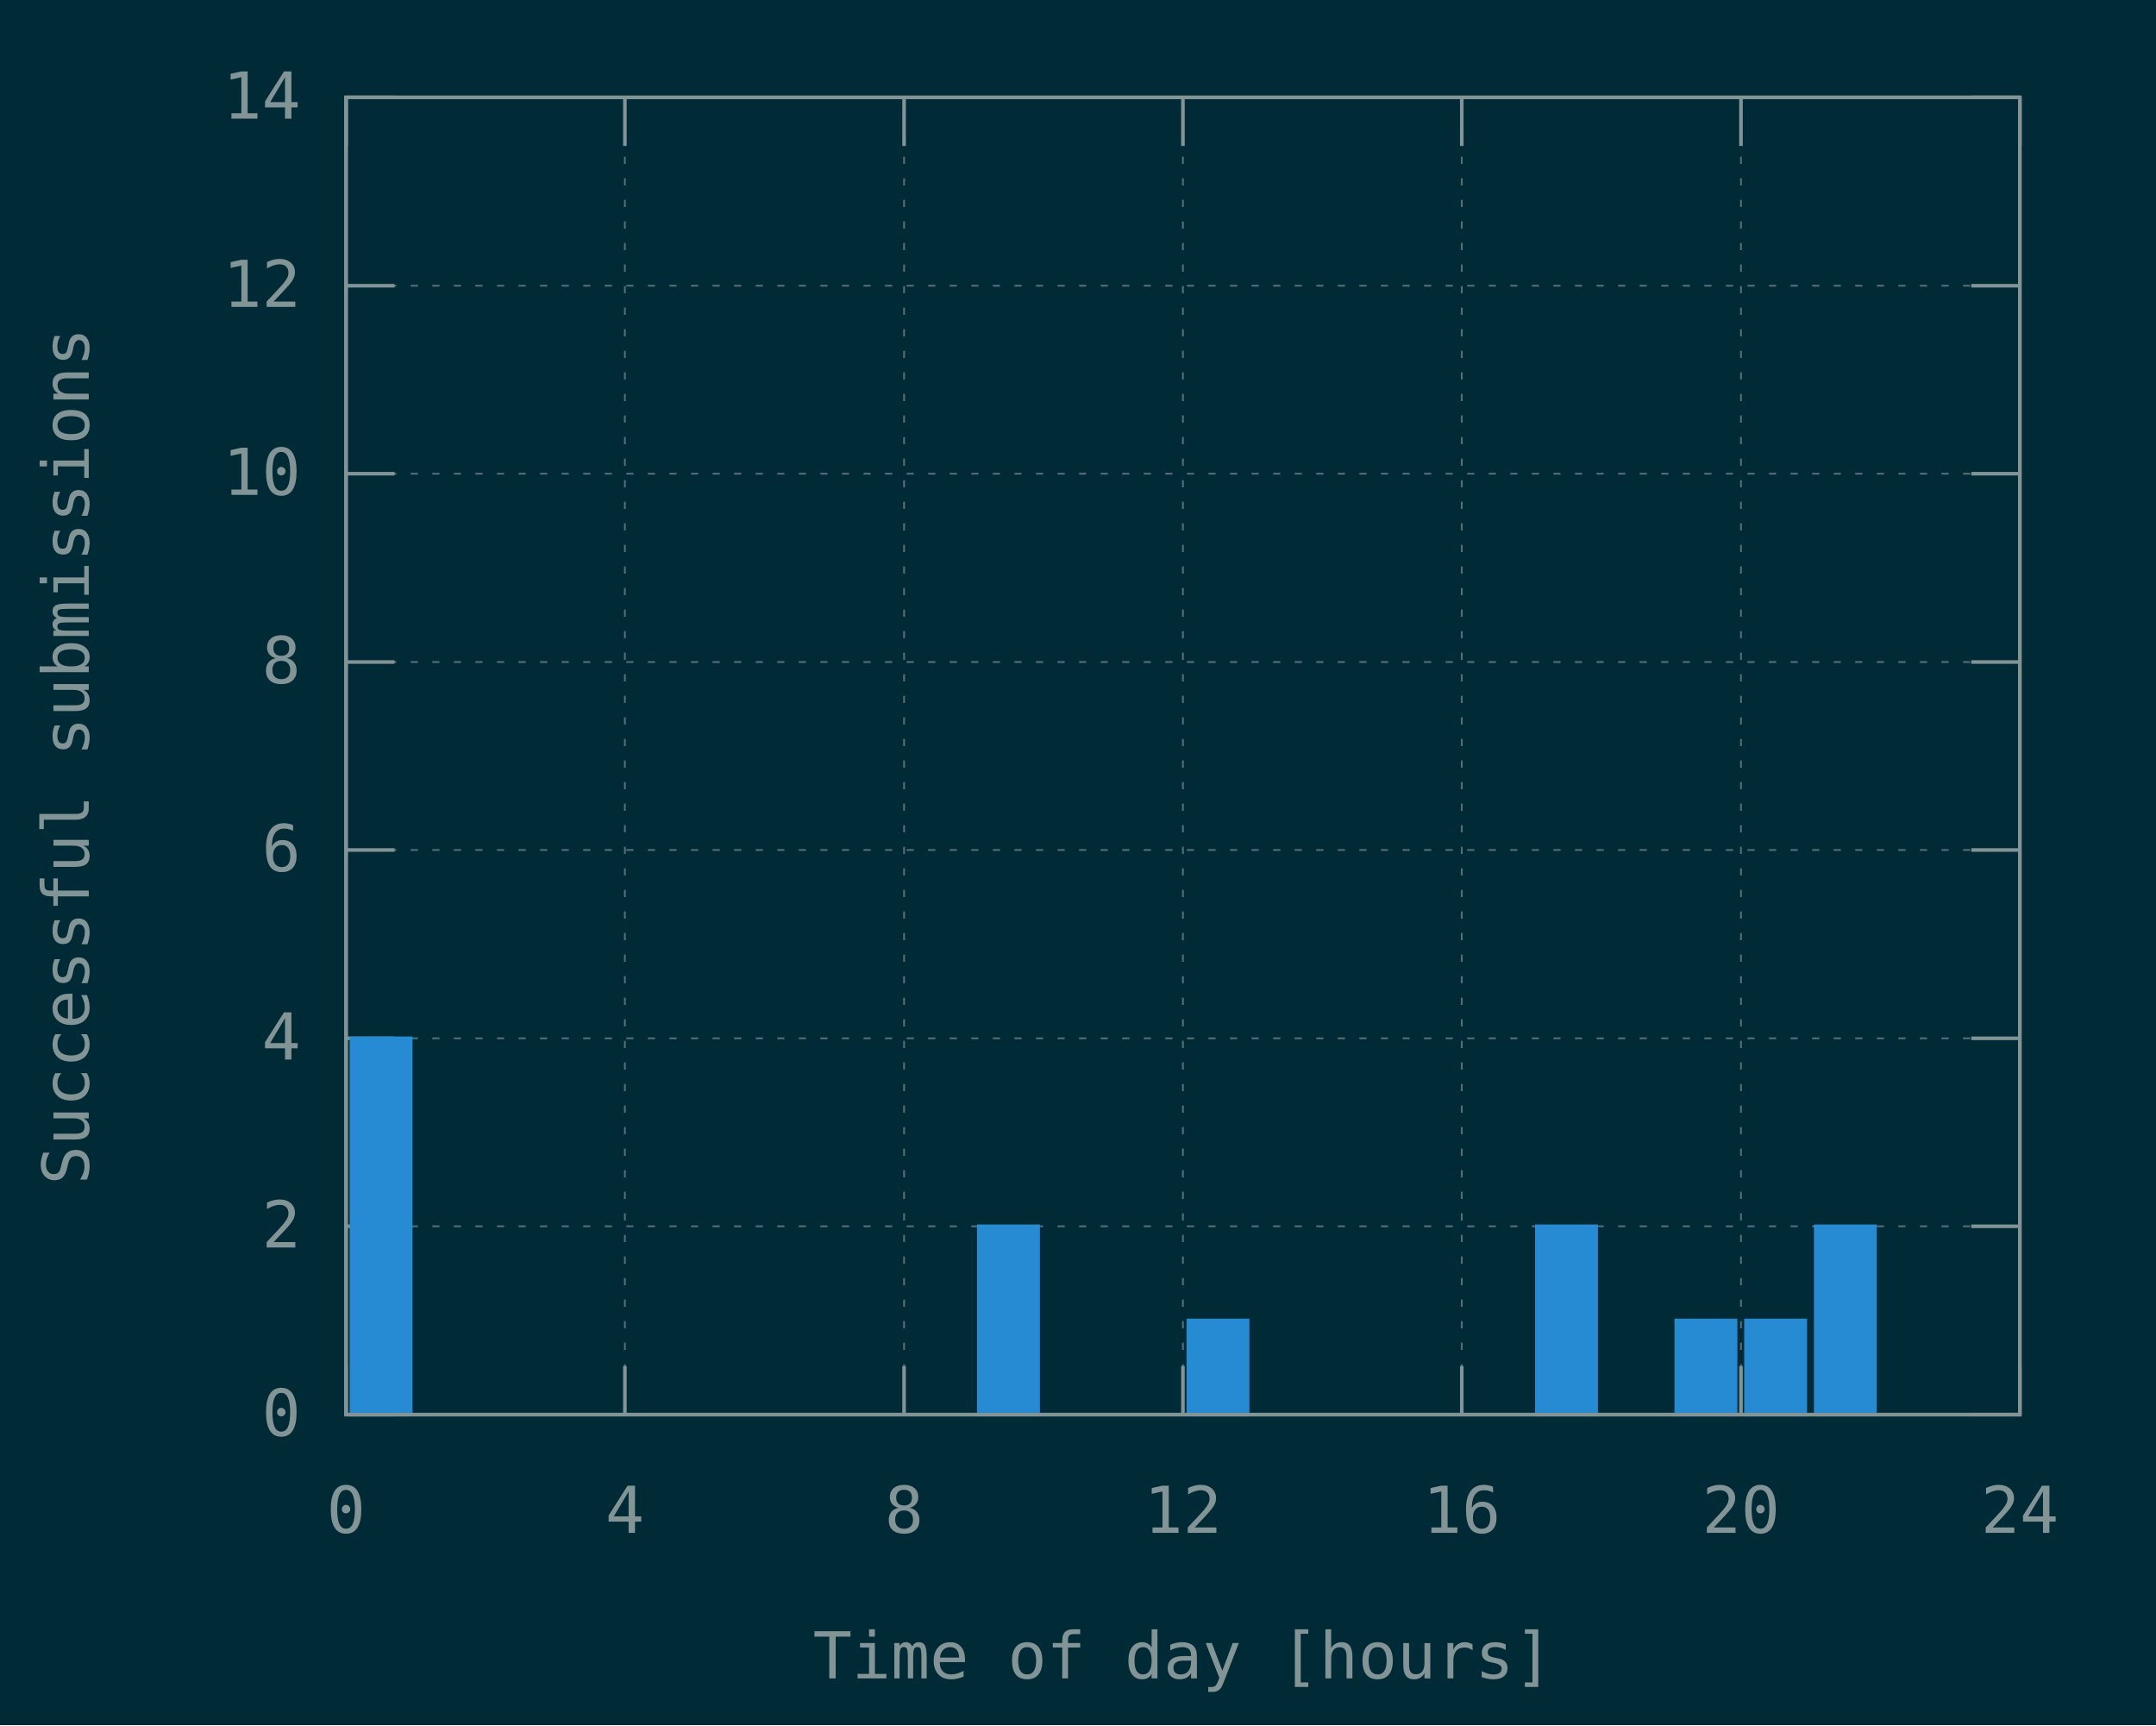
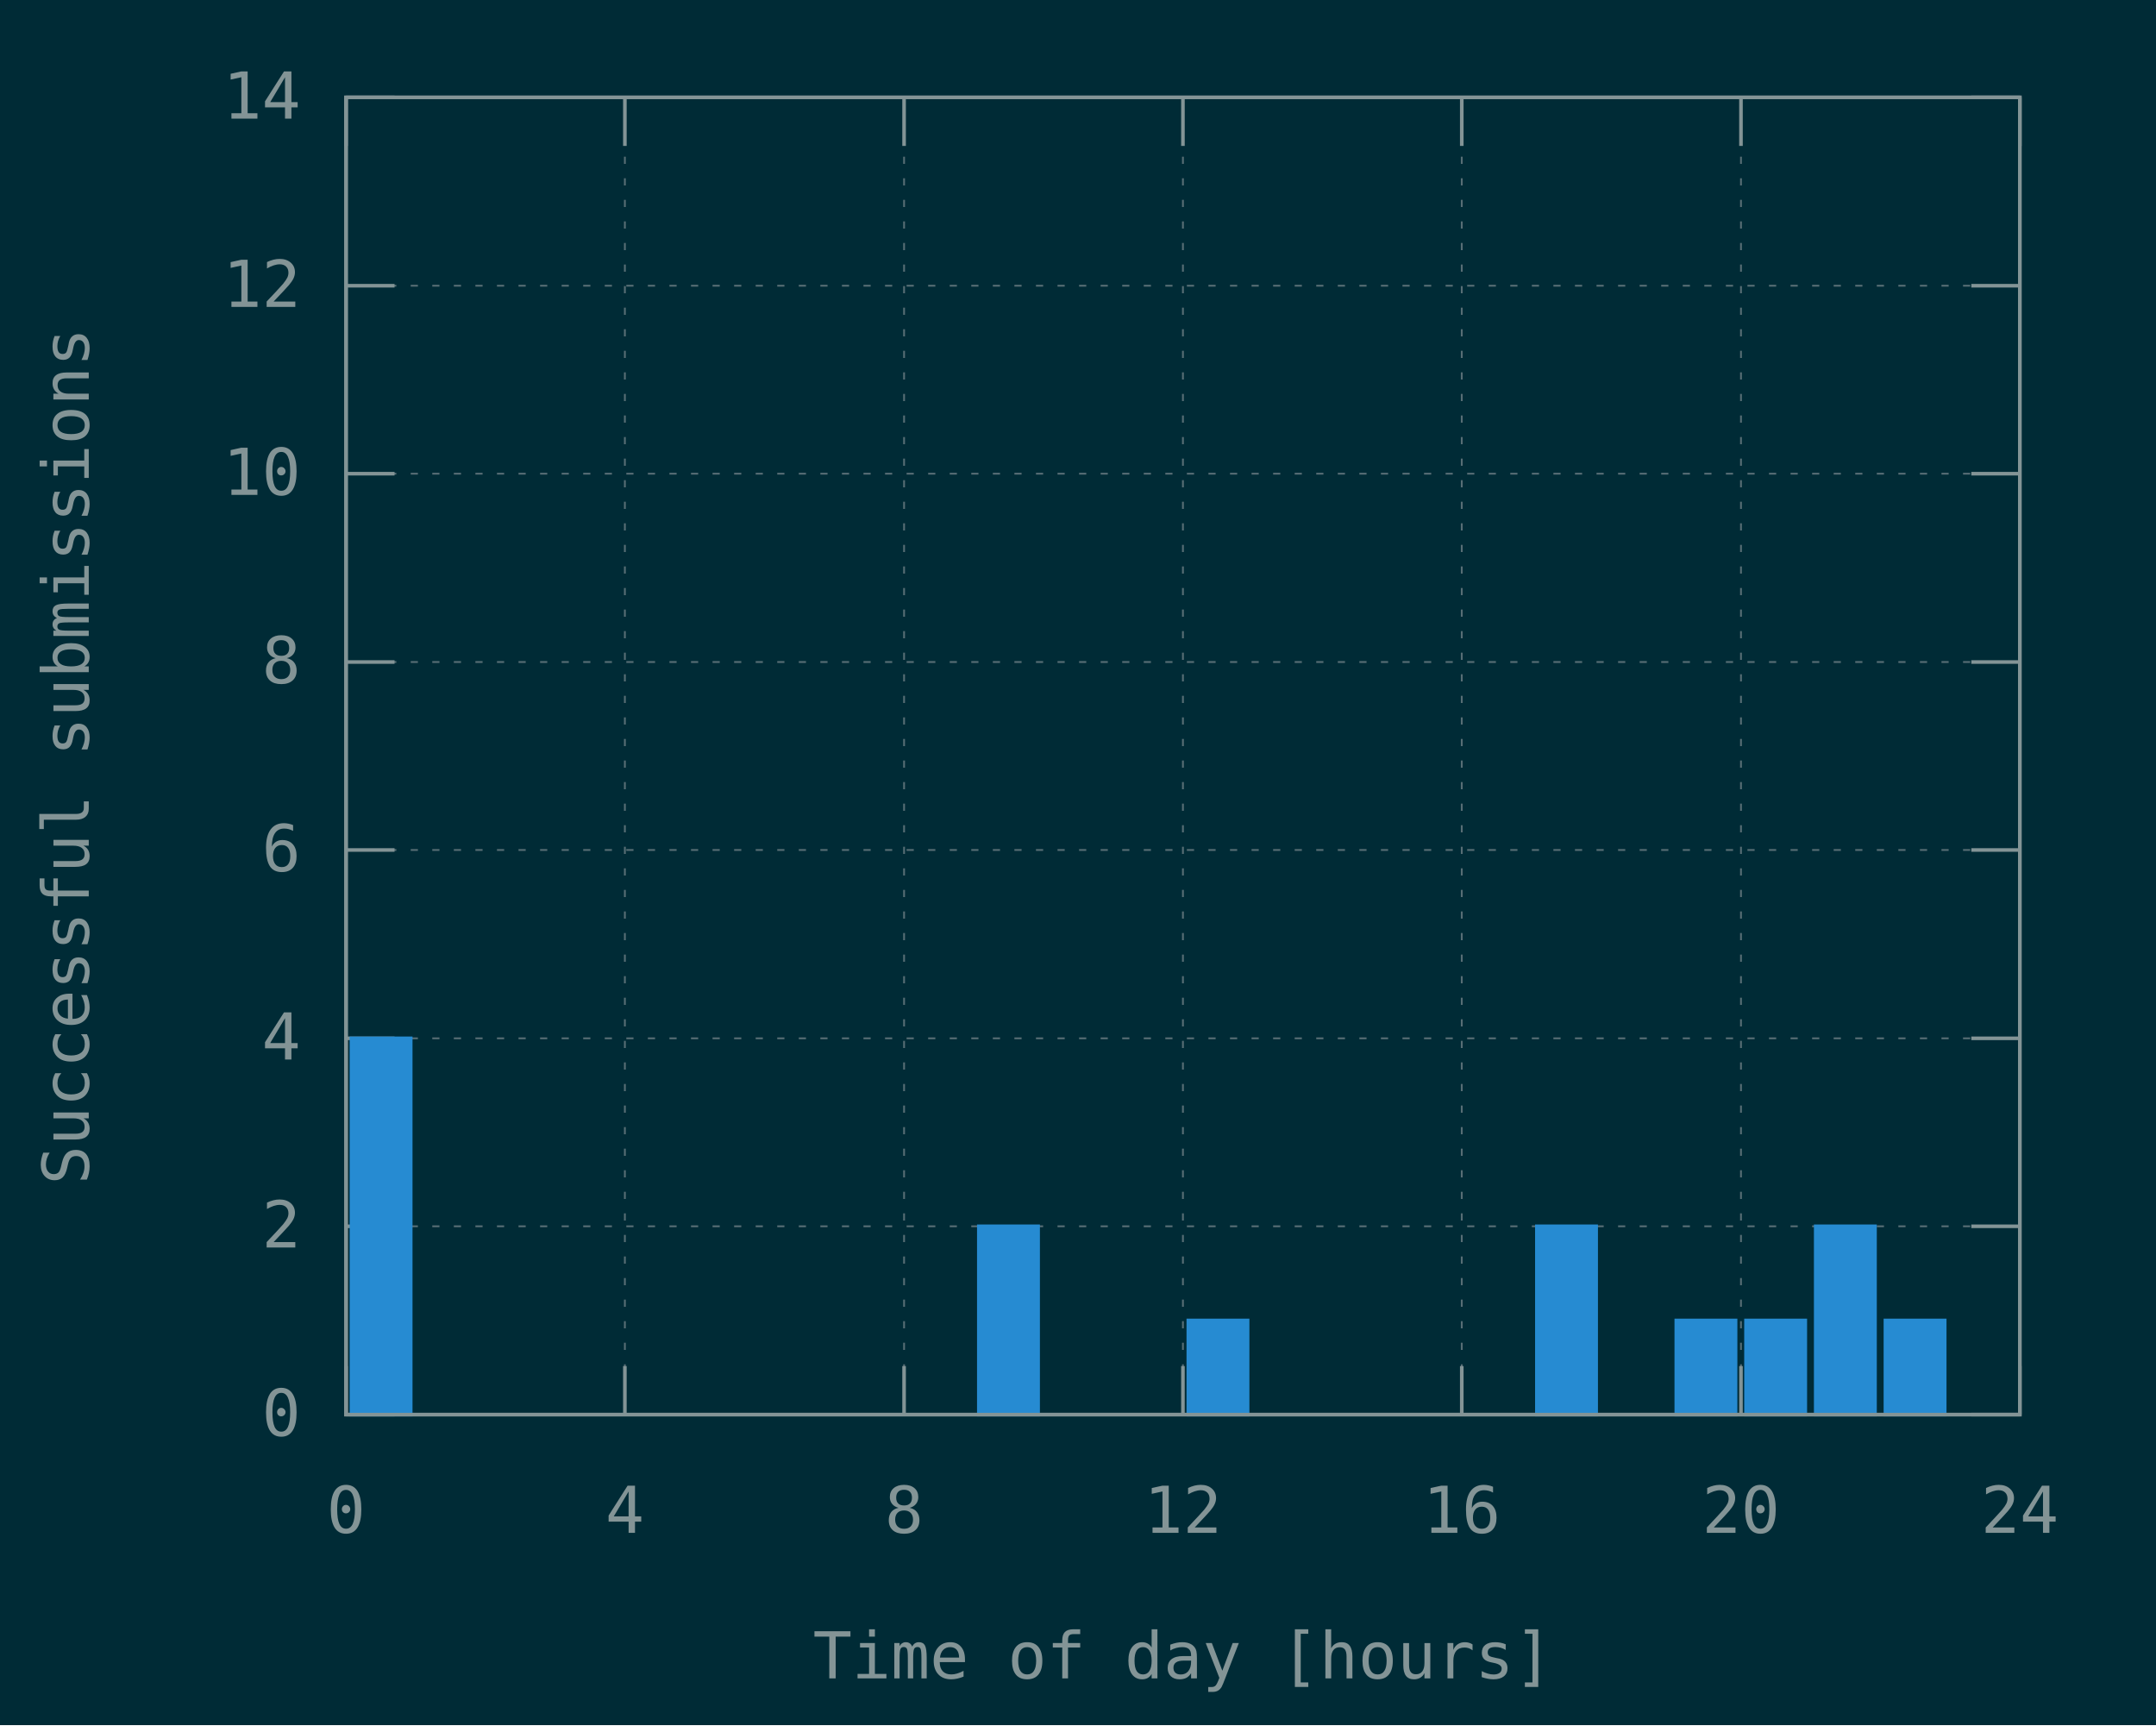
<svg xmlns="http://www.w3.org/2000/svg" xmlns:xlink="http://www.w3.org/1999/xlink" width="600" height="480" viewBox="0 0 600 480">
  <g id="gnuplot_canvas">
    <rect x="0" y="0" width="600" height="480" fill="#002b36" />
    <defs>
      <circle id="gpDot" r="0.5" stroke-width="0.5" stroke="currentColor" />
      <path id="gpPt0" stroke-width="0.148" stroke="currentColor" d="M-1,0 h2 M0,-1 v2" />
      <path id="gpPt1" stroke-width="0.148" stroke="currentColor" d="M-1,-1 L1,1 M1,-1 L-1,1" />
      <path id="gpPt2" stroke-width="0.148" stroke="currentColor" d="M-1,0 L1,0 M0,-1 L0,1 M-1,-1 L1,1 M-1,1 L1,-1" />
      <rect id="gpPt3" stroke-width="0.148" stroke="currentColor" x="-1" y="-1" width="2" height="2" />
      <rect id="gpPt4" stroke-width="0.148" stroke="currentColor" fill="currentColor" x="-1" y="-1" width="2" height="2" />
      <circle id="gpPt5" stroke-width="0.148" stroke="currentColor" cx="0" cy="0" r="1" />
      <use xlink:href="#gpPt5" id="gpPt6" fill="currentColor" stroke="none" />
      <path id="gpPt7" stroke-width="0.148" stroke="currentColor" d="M0,-1.33 L-1.33,0.67 L1.33,0.67 z" />
      <use xlink:href="#gpPt7" id="gpPt8" fill="currentColor" stroke="none" />
      <use xlink:href="#gpPt7" id="gpPt9" stroke="currentColor" transform="rotate(180)" />
      <use xlink:href="#gpPt9" id="gpPt10" fill="currentColor" stroke="none" />
      <use xlink:href="#gpPt3" id="gpPt11" stroke="currentColor" transform="rotate(45)" />
      <use xlink:href="#gpPt11" id="gpPt12" fill="currentColor" stroke="none" />
      <path id="gpPt13" stroke-width="0.148" stroke="currentColor" d="M0,1.330 L1.265,0.411 L0.782,-1.067 L-0.782,-1.076 L-1.265,0.411 z" />
      <use xlink:href="#gpPt13" id="gpPt14" fill="currentColor" stroke="none" />
      <filter id="textbox" filterUnits="objectBoundingBox" x="0" y="0" height="1" width="1">
        <feFlood flood-color="#002B36" flood-opacity="1" result="bgnd" />
        <feComposite in="SourceGraphic" in2="bgnd" operator="atop" />
      </filter>
      <filter id="greybox" filterUnits="objectBoundingBox" x="0" y="0" height="1" width="1">
        <feFlood flood-color="lightgrey" flood-opacity="1" result="grey" />
        <feComposite in="SourceGraphic" in2="grey" operator="atop" />
      </filter>
    </defs>
    <g fill="none" color="#002B36" stroke="currentColor" stroke-width="1.00" stroke-linecap="butt" stroke-linejoin="miter">
</g>
    <g fill="none" color="black" stroke="currentColor" stroke-width="1.00" stroke-linecap="butt" stroke-linejoin="miter">
</g>
    <g fill="none" color="black" stroke="rgb(131, 148, 150)" stroke-width="0.50" stroke-linecap="butt" stroke-linejoin="miter">
</g>
    <g fill="none" color="gray" stroke="currentColor" stroke-width="0.50" stroke-linecap="butt" stroke-linejoin="miter">
      <path stroke="rgb( 88, 110, 117)" stroke-dasharray="2,4" class="gridline" d="M96.3,393.6 L562.1,393.6  " />
    </g>
    <g fill="none" color="gray" stroke="rgb( 88, 110, 117)" stroke-width="1.00" stroke-linecap="butt" stroke-linejoin="miter">
</g>
    <g fill="none" color="black" stroke="currentColor" stroke-width="1.00" stroke-linecap="butt" stroke-linejoin="miter">
      <path stroke="rgb(131, 148, 150)" d="M96.3,393.6 L109.8,393.6 M562.1,393.6 L548.6,393.6  " />
      <g transform="translate(83.7,399.5)" stroke="none" fill="rgb(131,148,150)" font-family="Inconsolata" font-size="18.00" text-anchor="end">
        <text>
          <tspan font-family="Inconsolata"> 0</tspan>
        </text>
      </g>
    </g>
    <g fill="none" color="black" stroke="currentColor" stroke-width="1.00" stroke-linecap="butt" stroke-linejoin="miter">
</g>
    <g fill="none" color="black" stroke="rgb(131, 148, 150)" stroke-width="0.50" stroke-linecap="butt" stroke-linejoin="miter">
</g>
    <g fill="none" color="gray" stroke="currentColor" stroke-width="0.50" stroke-linecap="butt" stroke-linejoin="miter">
      <path stroke="rgb( 88, 110, 117)" stroke-dasharray="2,4" class="gridline" d="M96.3,341.2 L562.1,341.2  " />
    </g>
    <g fill="none" color="gray" stroke="rgb( 88, 110, 117)" stroke-width="1.00" stroke-linecap="butt" stroke-linejoin="miter">
</g>
    <g fill="none" color="black" stroke="currentColor" stroke-width="1.00" stroke-linecap="butt" stroke-linejoin="miter">
      <path stroke="rgb(131, 148, 150)" d="M96.3,341.2 L109.8,341.2 M562.1,341.2 L548.6,341.2  " />
      <g transform="translate(83.7,347.1)" stroke="none" fill="rgb(131,148,150)" font-family="Inconsolata" font-size="18.00" text-anchor="end">
        <text>
          <tspan font-family="Inconsolata"> 2</tspan>
        </text>
      </g>
    </g>
    <g fill="none" color="black" stroke="currentColor" stroke-width="1.00" stroke-linecap="butt" stroke-linejoin="miter">
</g>
    <g fill="none" color="black" stroke="rgb(131, 148, 150)" stroke-width="0.50" stroke-linecap="butt" stroke-linejoin="miter">
</g>
    <g fill="none" color="gray" stroke="currentColor" stroke-width="0.50" stroke-linecap="butt" stroke-linejoin="miter">
      <path stroke="rgb( 88, 110, 117)" stroke-dasharray="2,4" class="gridline" d="M96.3,288.9 L562.1,288.9  " />
    </g>
    <g fill="none" color="gray" stroke="rgb( 88, 110, 117)" stroke-width="1.00" stroke-linecap="butt" stroke-linejoin="miter">
</g>
    <g fill="none" color="black" stroke="currentColor" stroke-width="1.00" stroke-linecap="butt" stroke-linejoin="miter">
      <path stroke="rgb(131, 148, 150)" d="M96.3,288.9 L109.8,288.9 M562.1,288.9 L548.6,288.9  " />
      <g transform="translate(83.7,294.8)" stroke="none" fill="rgb(131,148,150)" font-family="Inconsolata" font-size="18.00" text-anchor="end">
        <text>
          <tspan font-family="Inconsolata"> 4</tspan>
        </text>
      </g>
    </g>
    <g fill="none" color="black" stroke="currentColor" stroke-width="1.00" stroke-linecap="butt" stroke-linejoin="miter">
</g>
    <g fill="none" color="black" stroke="rgb(131, 148, 150)" stroke-width="0.50" stroke-linecap="butt" stroke-linejoin="miter">
</g>
    <g fill="none" color="gray" stroke="currentColor" stroke-width="0.50" stroke-linecap="butt" stroke-linejoin="miter">
      <path stroke="rgb( 88, 110, 117)" stroke-dasharray="2,4" class="gridline" d="M96.3,236.5 L562.1,236.5  " />
    </g>
    <g fill="none" color="gray" stroke="rgb( 88, 110, 117)" stroke-width="1.00" stroke-linecap="butt" stroke-linejoin="miter">
</g>
    <g fill="none" color="black" stroke="currentColor" stroke-width="1.00" stroke-linecap="butt" stroke-linejoin="miter">
      <path stroke="rgb(131, 148, 150)" d="M96.3,236.5 L109.8,236.5 M562.1,236.5 L548.6,236.5  " />
      <g transform="translate(83.7,242.4)" stroke="none" fill="rgb(131,148,150)" font-family="Inconsolata" font-size="18.00" text-anchor="end">
        <text>
          <tspan font-family="Inconsolata"> 6</tspan>
        </text>
      </g>
    </g>
    <g fill="none" color="black" stroke="currentColor" stroke-width="1.00" stroke-linecap="butt" stroke-linejoin="miter">
</g>
    <g fill="none" color="black" stroke="rgb(131, 148, 150)" stroke-width="0.50" stroke-linecap="butt" stroke-linejoin="miter">
</g>
    <g fill="none" color="gray" stroke="currentColor" stroke-width="0.50" stroke-linecap="butt" stroke-linejoin="miter">
      <path stroke="rgb( 88, 110, 117)" stroke-dasharray="2,4" class="gridline" d="M96.3,184.2 L562.1,184.2  " />
    </g>
    <g fill="none" color="gray" stroke="rgb( 88, 110, 117)" stroke-width="1.00" stroke-linecap="butt" stroke-linejoin="miter">
</g>
    <g fill="none" color="black" stroke="currentColor" stroke-width="1.00" stroke-linecap="butt" stroke-linejoin="miter">
      <path stroke="rgb(131, 148, 150)" d="M96.3,184.2 L109.8,184.2 M562.1,184.2 L548.6,184.2  " />
      <g transform="translate(83.7,190.1)" stroke="none" fill="rgb(131,148,150)" font-family="Inconsolata" font-size="18.00" text-anchor="end">
        <text>
          <tspan font-family="Inconsolata"> 8</tspan>
        </text>
      </g>
    </g>
    <g fill="none" color="black" stroke="currentColor" stroke-width="1.00" stroke-linecap="butt" stroke-linejoin="miter">
</g>
    <g fill="none" color="black" stroke="rgb(131, 148, 150)" stroke-width="0.50" stroke-linecap="butt" stroke-linejoin="miter">
</g>
    <g fill="none" color="gray" stroke="currentColor" stroke-width="0.50" stroke-linecap="butt" stroke-linejoin="miter">
      <path stroke="rgb( 88, 110, 117)" stroke-dasharray="2,4" class="gridline" d="M96.3,131.8 L562.1,131.8  " />
    </g>
    <g fill="none" color="gray" stroke="rgb( 88, 110, 117)" stroke-width="1.00" stroke-linecap="butt" stroke-linejoin="miter">
</g>
    <g fill="none" color="black" stroke="currentColor" stroke-width="1.00" stroke-linecap="butt" stroke-linejoin="miter">
      <path stroke="rgb(131, 148, 150)" d="M96.3,131.8 L109.8,131.8 M562.1,131.8 L548.6,131.8  " />
      <g transform="translate(83.7,137.7)" stroke="none" fill="rgb(131,148,150)" font-family="Inconsolata" font-size="18.00" text-anchor="end">
        <text>
          <tspan font-family="Inconsolata"> 10</tspan>
        </text>
      </g>
    </g>
    <g fill="none" color="black" stroke="currentColor" stroke-width="1.00" stroke-linecap="butt" stroke-linejoin="miter">
</g>
    <g fill="none" color="black" stroke="rgb(131, 148, 150)" stroke-width="0.50" stroke-linecap="butt" stroke-linejoin="miter">
</g>
    <g fill="none" color="gray" stroke="currentColor" stroke-width="0.50" stroke-linecap="butt" stroke-linejoin="miter">
      <path stroke="rgb( 88, 110, 117)" stroke-dasharray="2,4" class="gridline" d="M96.3,79.5 L562.1,79.5  " />
    </g>
    <g fill="none" color="gray" stroke="rgb( 88, 110, 117)" stroke-width="1.00" stroke-linecap="butt" stroke-linejoin="miter">
</g>
    <g fill="none" color="black" stroke="currentColor" stroke-width="1.00" stroke-linecap="butt" stroke-linejoin="miter">
      <path stroke="rgb(131, 148, 150)" d="M96.3,79.5 L109.8,79.5 M562.1,79.5 L548.6,79.5  " />
      <g transform="translate(83.7,85.4)" stroke="none" fill="rgb(131,148,150)" font-family="Inconsolata" font-size="18.00" text-anchor="end">
        <text>
          <tspan font-family="Inconsolata"> 12</tspan>
        </text>
      </g>
    </g>
    <g fill="none" color="black" stroke="currentColor" stroke-width="1.00" stroke-linecap="butt" stroke-linejoin="miter">
</g>
    <g fill="none" color="black" stroke="rgb(131, 148, 150)" stroke-width="0.50" stroke-linecap="butt" stroke-linejoin="miter">
</g>
    <g fill="none" color="gray" stroke="currentColor" stroke-width="0.50" stroke-linecap="butt" stroke-linejoin="miter">
      <path stroke="rgb( 88, 110, 117)" stroke-dasharray="2,4" class="gridline" d="M96.3,27.1 L562.1,27.1  " />
    </g>
    <g fill="none" color="gray" stroke="rgb( 88, 110, 117)" stroke-width="1.00" stroke-linecap="butt" stroke-linejoin="miter">
</g>
    <g fill="none" color="black" stroke="currentColor" stroke-width="1.00" stroke-linecap="butt" stroke-linejoin="miter">
      <path stroke="rgb(131, 148, 150)" d="M96.3,27.1 L109.8,27.1 M562.1,27.1 L548.6,27.1  " />
      <g transform="translate(83.7,33.0)" stroke="none" fill="rgb(131,148,150)" font-family="Inconsolata" font-size="18.00" text-anchor="end">
        <text>
          <tspan font-family="Inconsolata"> 14</tspan>
        </text>
      </g>
    </g>
    <g fill="none" color="black" stroke="currentColor" stroke-width="1.00" stroke-linecap="butt" stroke-linejoin="miter">
</g>
    <g fill="none" color="black" stroke="rgb(131, 148, 150)" stroke-width="0.50" stroke-linecap="butt" stroke-linejoin="miter">
</g>
    <g fill="none" color="gray" stroke="currentColor" stroke-width="0.50" stroke-linecap="butt" stroke-linejoin="miter">
      <path stroke="rgb( 88, 110, 117)" stroke-dasharray="2,4" class="gridline" d="M96.3,393.6 L96.3,27.1  " />
    </g>
    <g fill="none" color="gray" stroke="rgb( 88, 110, 117)" stroke-width="1.00" stroke-linecap="butt" stroke-linejoin="miter">
</g>
    <g fill="none" color="black" stroke="currentColor" stroke-width="1.00" stroke-linecap="butt" stroke-linejoin="miter">
      <path stroke="rgb(131, 148, 150)" d="M96.3,393.6 L96.3,380.1 M96.3,27.1 L96.3,40.6  " />
      <g transform="translate(96.3,426.5)" stroke="none" fill="rgb(131,148,150)" font-family="Inconsolata" font-size="18.00" text-anchor="middle">
        <text>
          <tspan font-family="Inconsolata"> 0</tspan>
        </text>
      </g>
    </g>
    <g fill="none" color="black" stroke="currentColor" stroke-width="1.00" stroke-linecap="butt" stroke-linejoin="miter">
</g>
    <g fill="none" color="black" stroke="rgb(131, 148, 150)" stroke-width="0.50" stroke-linecap="butt" stroke-linejoin="miter">
</g>
    <g fill="none" color="gray" stroke="currentColor" stroke-width="0.50" stroke-linecap="butt" stroke-linejoin="miter">
      <path stroke="rgb( 88, 110, 117)" stroke-dasharray="2,4" class="gridline" d="M173.9,393.6 L173.9,27.1  " />
    </g>
    <g fill="none" color="gray" stroke="rgb( 88, 110, 117)" stroke-width="1.00" stroke-linecap="butt" stroke-linejoin="miter">
</g>
    <g fill="none" color="black" stroke="currentColor" stroke-width="1.00" stroke-linecap="butt" stroke-linejoin="miter">
      <path stroke="rgb(131, 148, 150)" d="M173.9,393.6 L173.9,380.1 M173.9,27.1 L173.9,40.6  " />
      <g transform="translate(173.9,426.5)" stroke="none" fill="rgb(131,148,150)" font-family="Inconsolata" font-size="18.00" text-anchor="middle">
        <text>
          <tspan font-family="Inconsolata"> 4</tspan>
        </text>
      </g>
    </g>
    <g fill="none" color="black" stroke="currentColor" stroke-width="1.00" stroke-linecap="butt" stroke-linejoin="miter">
</g>
    <g fill="none" color="black" stroke="rgb(131, 148, 150)" stroke-width="0.50" stroke-linecap="butt" stroke-linejoin="miter">
</g>
    <g fill="none" color="gray" stroke="currentColor" stroke-width="0.50" stroke-linecap="butt" stroke-linejoin="miter">
      <path stroke="rgb( 88, 110, 117)" stroke-dasharray="2,4" class="gridline" d="M251.6,393.6 L251.6,27.1  " />
    </g>
    <g fill="none" color="gray" stroke="rgb( 88, 110, 117)" stroke-width="1.00" stroke-linecap="butt" stroke-linejoin="miter">
</g>
    <g fill="none" color="black" stroke="currentColor" stroke-width="1.00" stroke-linecap="butt" stroke-linejoin="miter">
      <path stroke="rgb(131, 148, 150)" d="M251.6,393.6 L251.6,380.1 M251.6,27.1 L251.6,40.6  " />
      <g transform="translate(251.6,426.5)" stroke="none" fill="rgb(131,148,150)" font-family="Inconsolata" font-size="18.00" text-anchor="middle">
        <text>
          <tspan font-family="Inconsolata"> 8</tspan>
        </text>
      </g>
    </g>
    <g fill="none" color="black" stroke="currentColor" stroke-width="1.00" stroke-linecap="butt" stroke-linejoin="miter">
</g>
    <g fill="none" color="black" stroke="rgb(131, 148, 150)" stroke-width="0.50" stroke-linecap="butt" stroke-linejoin="miter">
</g>
    <g fill="none" color="gray" stroke="currentColor" stroke-width="0.50" stroke-linecap="butt" stroke-linejoin="miter">
      <path stroke="rgb( 88, 110, 117)" stroke-dasharray="2,4" class="gridline" d="M329.2,393.6 L329.2,27.1  " />
    </g>
    <g fill="none" color="gray" stroke="rgb( 88, 110, 117)" stroke-width="1.00" stroke-linecap="butt" stroke-linejoin="miter">
</g>
    <g fill="none" color="black" stroke="currentColor" stroke-width="1.00" stroke-linecap="butt" stroke-linejoin="miter">
      <path stroke="rgb(131, 148, 150)" d="M329.2,393.6 L329.2,380.1 M329.2,27.1 L329.2,40.6  " />
      <g transform="translate(329.2,426.5)" stroke="none" fill="rgb(131,148,150)" font-family="Inconsolata" font-size="18.00" text-anchor="middle">
        <text>
          <tspan font-family="Inconsolata"> 12</tspan>
        </text>
      </g>
    </g>
    <g fill="none" color="black" stroke="currentColor" stroke-width="1.00" stroke-linecap="butt" stroke-linejoin="miter">
</g>
    <g fill="none" color="black" stroke="rgb(131, 148, 150)" stroke-width="0.50" stroke-linecap="butt" stroke-linejoin="miter">
</g>
    <g fill="none" color="gray" stroke="currentColor" stroke-width="0.50" stroke-linecap="butt" stroke-linejoin="miter">
      <path stroke="rgb( 88, 110, 117)" stroke-dasharray="2,4" class="gridline" d="M406.8,393.6 L406.8,27.1  " />
    </g>
    <g fill="none" color="gray" stroke="rgb( 88, 110, 117)" stroke-width="1.00" stroke-linecap="butt" stroke-linejoin="miter">
</g>
    <g fill="none" color="black" stroke="currentColor" stroke-width="1.00" stroke-linecap="butt" stroke-linejoin="miter">
      <path stroke="rgb(131, 148, 150)" d="M406.8,393.6 L406.8,380.1 M406.8,27.1 L406.8,40.6  " />
      <g transform="translate(406.8,426.5)" stroke="none" fill="rgb(131,148,150)" font-family="Inconsolata" font-size="18.00" text-anchor="middle">
        <text>
          <tspan font-family="Inconsolata"> 16</tspan>
        </text>
      </g>
    </g>
    <g fill="none" color="black" stroke="currentColor" stroke-width="1.00" stroke-linecap="butt" stroke-linejoin="miter">
</g>
    <g fill="none" color="black" stroke="rgb(131, 148, 150)" stroke-width="0.50" stroke-linecap="butt" stroke-linejoin="miter">
</g>
    <g fill="none" color="gray" stroke="currentColor" stroke-width="0.50" stroke-linecap="butt" stroke-linejoin="miter">
      <path stroke="rgb( 88, 110, 117)" stroke-dasharray="2,4" class="gridline" d="M484.5,393.6 L484.5,40.6 L484.5,27.1  " />
    </g>
    <g fill="none" color="gray" stroke="rgb( 88, 110, 117)" stroke-width="1.00" stroke-linecap="butt" stroke-linejoin="miter">
</g>
    <g fill="none" color="black" stroke="currentColor" stroke-width="1.00" stroke-linecap="butt" stroke-linejoin="miter">
      <path stroke="rgb(131, 148, 150)" d="M484.5,393.6 L484.5,380.1 M484.5,27.1 L484.5,40.6  " />
      <g transform="translate(484.5,426.5)" stroke="none" fill="rgb(131,148,150)" font-family="Inconsolata" font-size="18.00" text-anchor="middle">
        <text>
          <tspan font-family="Inconsolata"> 20</tspan>
        </text>
      </g>
    </g>
    <g fill="none" color="black" stroke="currentColor" stroke-width="1.00" stroke-linecap="butt" stroke-linejoin="miter">
</g>
    <g fill="none" color="black" stroke="rgb(131, 148, 150)" stroke-width="0.50" stroke-linecap="butt" stroke-linejoin="miter">
</g>
    <g fill="none" color="gray" stroke="currentColor" stroke-width="0.50" stroke-linecap="butt" stroke-linejoin="miter">
      <path stroke="rgb( 88, 110, 117)" stroke-dasharray="2,4" class="gridline" d="M562.1,393.6 L562.1,27.1  " />
    </g>
    <g fill="none" color="gray" stroke="rgb( 88, 110, 117)" stroke-width="1.00" stroke-linecap="butt" stroke-linejoin="miter">
</g>
    <g fill="none" color="black" stroke="currentColor" stroke-width="1.00" stroke-linecap="butt" stroke-linejoin="miter">
      <path stroke="rgb(131, 148, 150)" d="M562.1,393.6 L562.1,380.1 M562.1,27.1 L562.1,40.6  " />
      <g transform="translate(562.1,426.5)" stroke="none" fill="rgb(131,148,150)" font-family="Inconsolata" font-size="18.00" text-anchor="middle">
        <text>
          <tspan font-family="Inconsolata"> 24</tspan>
        </text>
      </g>
    </g>
    <g fill="none" color="black" stroke="currentColor" stroke-width="1.00" stroke-linecap="butt" stroke-linejoin="miter">
</g>
    <g fill="none" color="black" stroke="currentColor" stroke-width="1.00" stroke-linecap="butt" stroke-linejoin="miter">
      <path stroke="rgb(131, 148, 150)" d="M96.3,27.1 L96.3,393.6 L562.1,393.6 L562.1,27.1 L96.3,27.1 Z  " />
    </g>
    <g fill="none" color="black" stroke="currentColor" stroke-width="1.00" stroke-linecap="butt" stroke-linejoin="miter">
      <g transform="translate(24.7,210.4) rotate(270)" stroke="none" fill="rgb(131,148,150)" font-family="Inconsolata" font-size="18.00" text-anchor="middle">
        <text>
          <tspan font-family="Inconsolata">Successful submissions</tspan>
        </text>
      </g>
    </g>
    <g fill="none" color="black" stroke="currentColor" stroke-width="1.00" stroke-linecap="butt" stroke-linejoin="miter">
      <g transform="translate(329.2,467.0)" stroke="none" fill="rgb(131,148,150)" font-family="Inconsolata" font-size="18.00" text-anchor="middle">
        <text>
          <tspan font-family="Inconsolata">Time of day [hours]</tspan>
        </text>
      </g>
    </g>
    <g fill="none" color="black" stroke="currentColor" stroke-width="1.00" stroke-linecap="butt" stroke-linejoin="miter">
</g>
    <g id="gnuplot_plot_1">
      <g fill="none" color="black" stroke="currentColor" stroke-width="1.00" stroke-linecap="butt" stroke-linejoin="miter">
        <g stroke="none" shape-rendering="crispEdges">
          <polygon fill="rgb( 38, 139, 210)" points="97.8,393.6 114.4,393.6 114.4,288.8 97.8,288.8 " />
        </g>
        <path stroke="rgb( 38, 139, 210)" d="M97.8,393.6 L97.8,288.9 L114.3,288.9 L114.3,393.6 L97.8,393.6 Z  " />
        <g stroke="none" shape-rendering="crispEdges">
          <polygon fill="rgb( 38, 139, 210)" points="272.4,393.6 289.0,393.6 289.0,341.1 272.4,341.1 " />
        </g>
        <path stroke="rgb( 38, 139, 210)" d="M272.4,393.6 L272.4,341.2 L288.9,341.2 L288.9,393.6 L272.4,393.6 Z  " />
        <g stroke="none" shape-rendering="crispEdges">
          <polygon fill="rgb( 38, 139, 210)" points="330.7,393.6 347.3,393.6 347.3,367.3 330.7,367.3 " />
        </g>
        <path stroke="rgb( 38, 139, 210)" d="M330.7,393.6 L330.7,367.4 L347.2,367.4 L347.2,393.6 L330.7,393.6 Z  " />
        <g stroke="none" shape-rendering="crispEdges">
          <polygon fill="rgb( 38, 139, 210)" points="427.7,393.6 444.3,393.6 444.3,341.1 427.7,341.1 " />
        </g>
        <path stroke="rgb( 38, 139, 210)" d="M427.7,393.6 L427.7,341.2 L444.2,341.2 L444.2,393.6 L427.7,393.6 Z  " />
        <g stroke="none" shape-rendering="crispEdges">
          <polygon fill="rgb( 38, 139, 210)" points="466.5,393.6 483.1,393.6 483.1,367.3 466.5,367.3 " />
        </g>
        <path stroke="rgb( 38, 139, 210)" d="M466.5,393.6 L466.5,367.4 L483.0,367.4 L483.0,393.6 L466.5,393.6 Z  " />
        <g stroke="none" shape-rendering="crispEdges">
          <polygon fill="rgb( 38, 139, 210)" points="485.9,393.6 502.5,393.6 502.5,367.3 485.9,367.3 " />
        </g>
        <path stroke="rgb( 38, 139, 210)" d="M485.9,393.6 L485.9,367.4 L502.4,367.4 L502.4,393.6 L485.9,393.6 Z  " />
        <g stroke="none" shape-rendering="crispEdges">
          <polygon fill="rgb( 38, 139, 210)" points="505.3,393.6 521.9,393.6 521.9,341.1 505.3,341.1 " />
        </g>
        <path stroke="rgb( 38, 139, 210)" d="M505.3,393.6 L505.3,341.2 L521.8,341.2 L521.8,393.6 L505.3,393.6 Z  " />
+         <g stroke="none" shape-rendering="crispEdges">
+           <polygon fill="rgb( 38, 139, 210)" points="524.7,393.6 541.3,393.6 541.3,367.3 524.7,367.3 " />
+         </g>
+         <path stroke="rgb( 38, 139, 210)" d="M524.7,393.6 L524.7,367.4 L541.2,367.4 L541.2,393.6 L524.7,393.6 Z  " />
      </g>
    </g>
    <g fill="none" color="#002B36" stroke="rgb( 38, 139, 210)" stroke-width="2.00" stroke-linecap="butt" stroke-linejoin="miter">
</g>
    <g fill="none" color="black" stroke="currentColor" stroke-width="2.00" stroke-linecap="butt" stroke-linejoin="miter">
</g>
    <g fill="none" color="black" stroke="black" stroke-width="1.00" stroke-linecap="butt" stroke-linejoin="miter">
</g>
    <g fill="none" color="black" stroke="currentColor" stroke-width="1.00" stroke-linecap="butt" stroke-linejoin="miter">
      <path stroke="rgb(131, 148, 150)" d="M96.3,27.1 L96.3,393.6 L562.1,393.6 L562.1,27.1 L96.3,27.1 Z  " />
    </g>
    <g fill="none" color="black" stroke="currentColor" stroke-width="1.00" stroke-linecap="butt" stroke-linejoin="miter">
</g>
  </g>
</svg>
